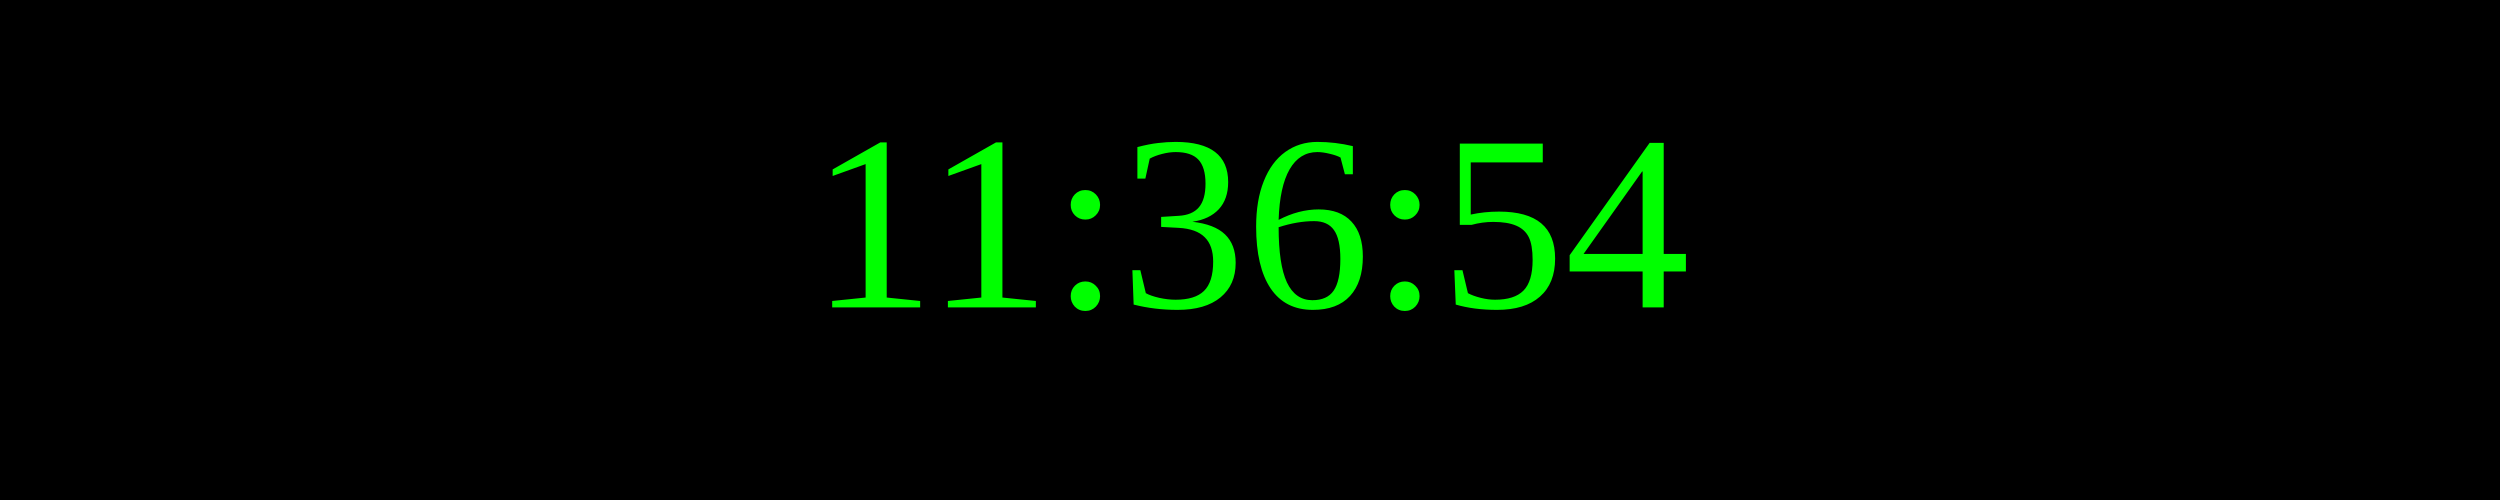
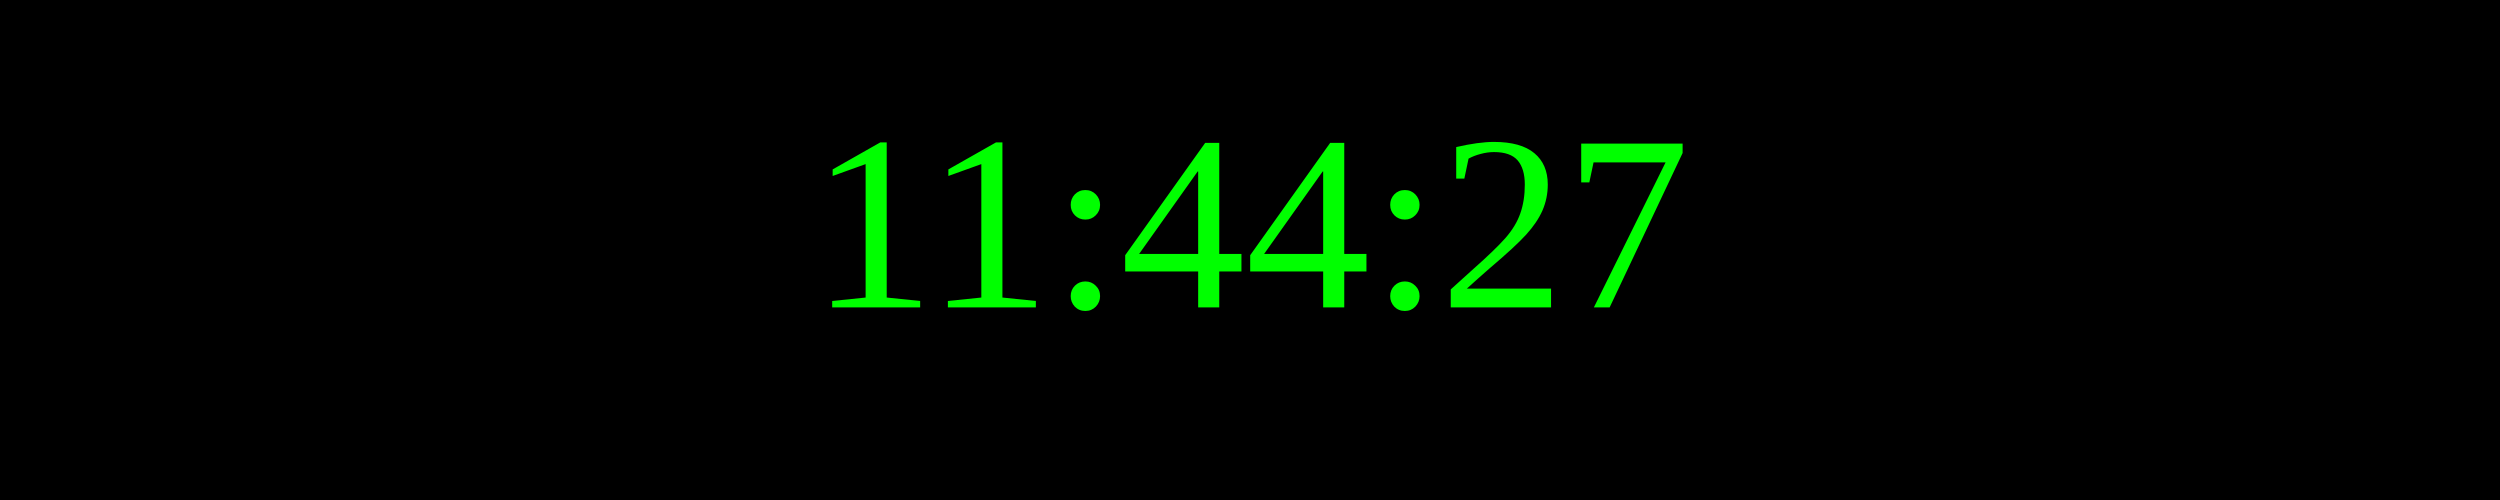
<svg xmlns="http://www.w3.org/2000/svg" width="250" height="50">
  <rect width="100%" height="100%" fill="black" />
  <text x="50%" y="50%" font-size="25" fill="lime" text-anchor="middle" dominant-baseline="middle">
- 11:36:54
+ 11:44:27
</text>
</svg>
